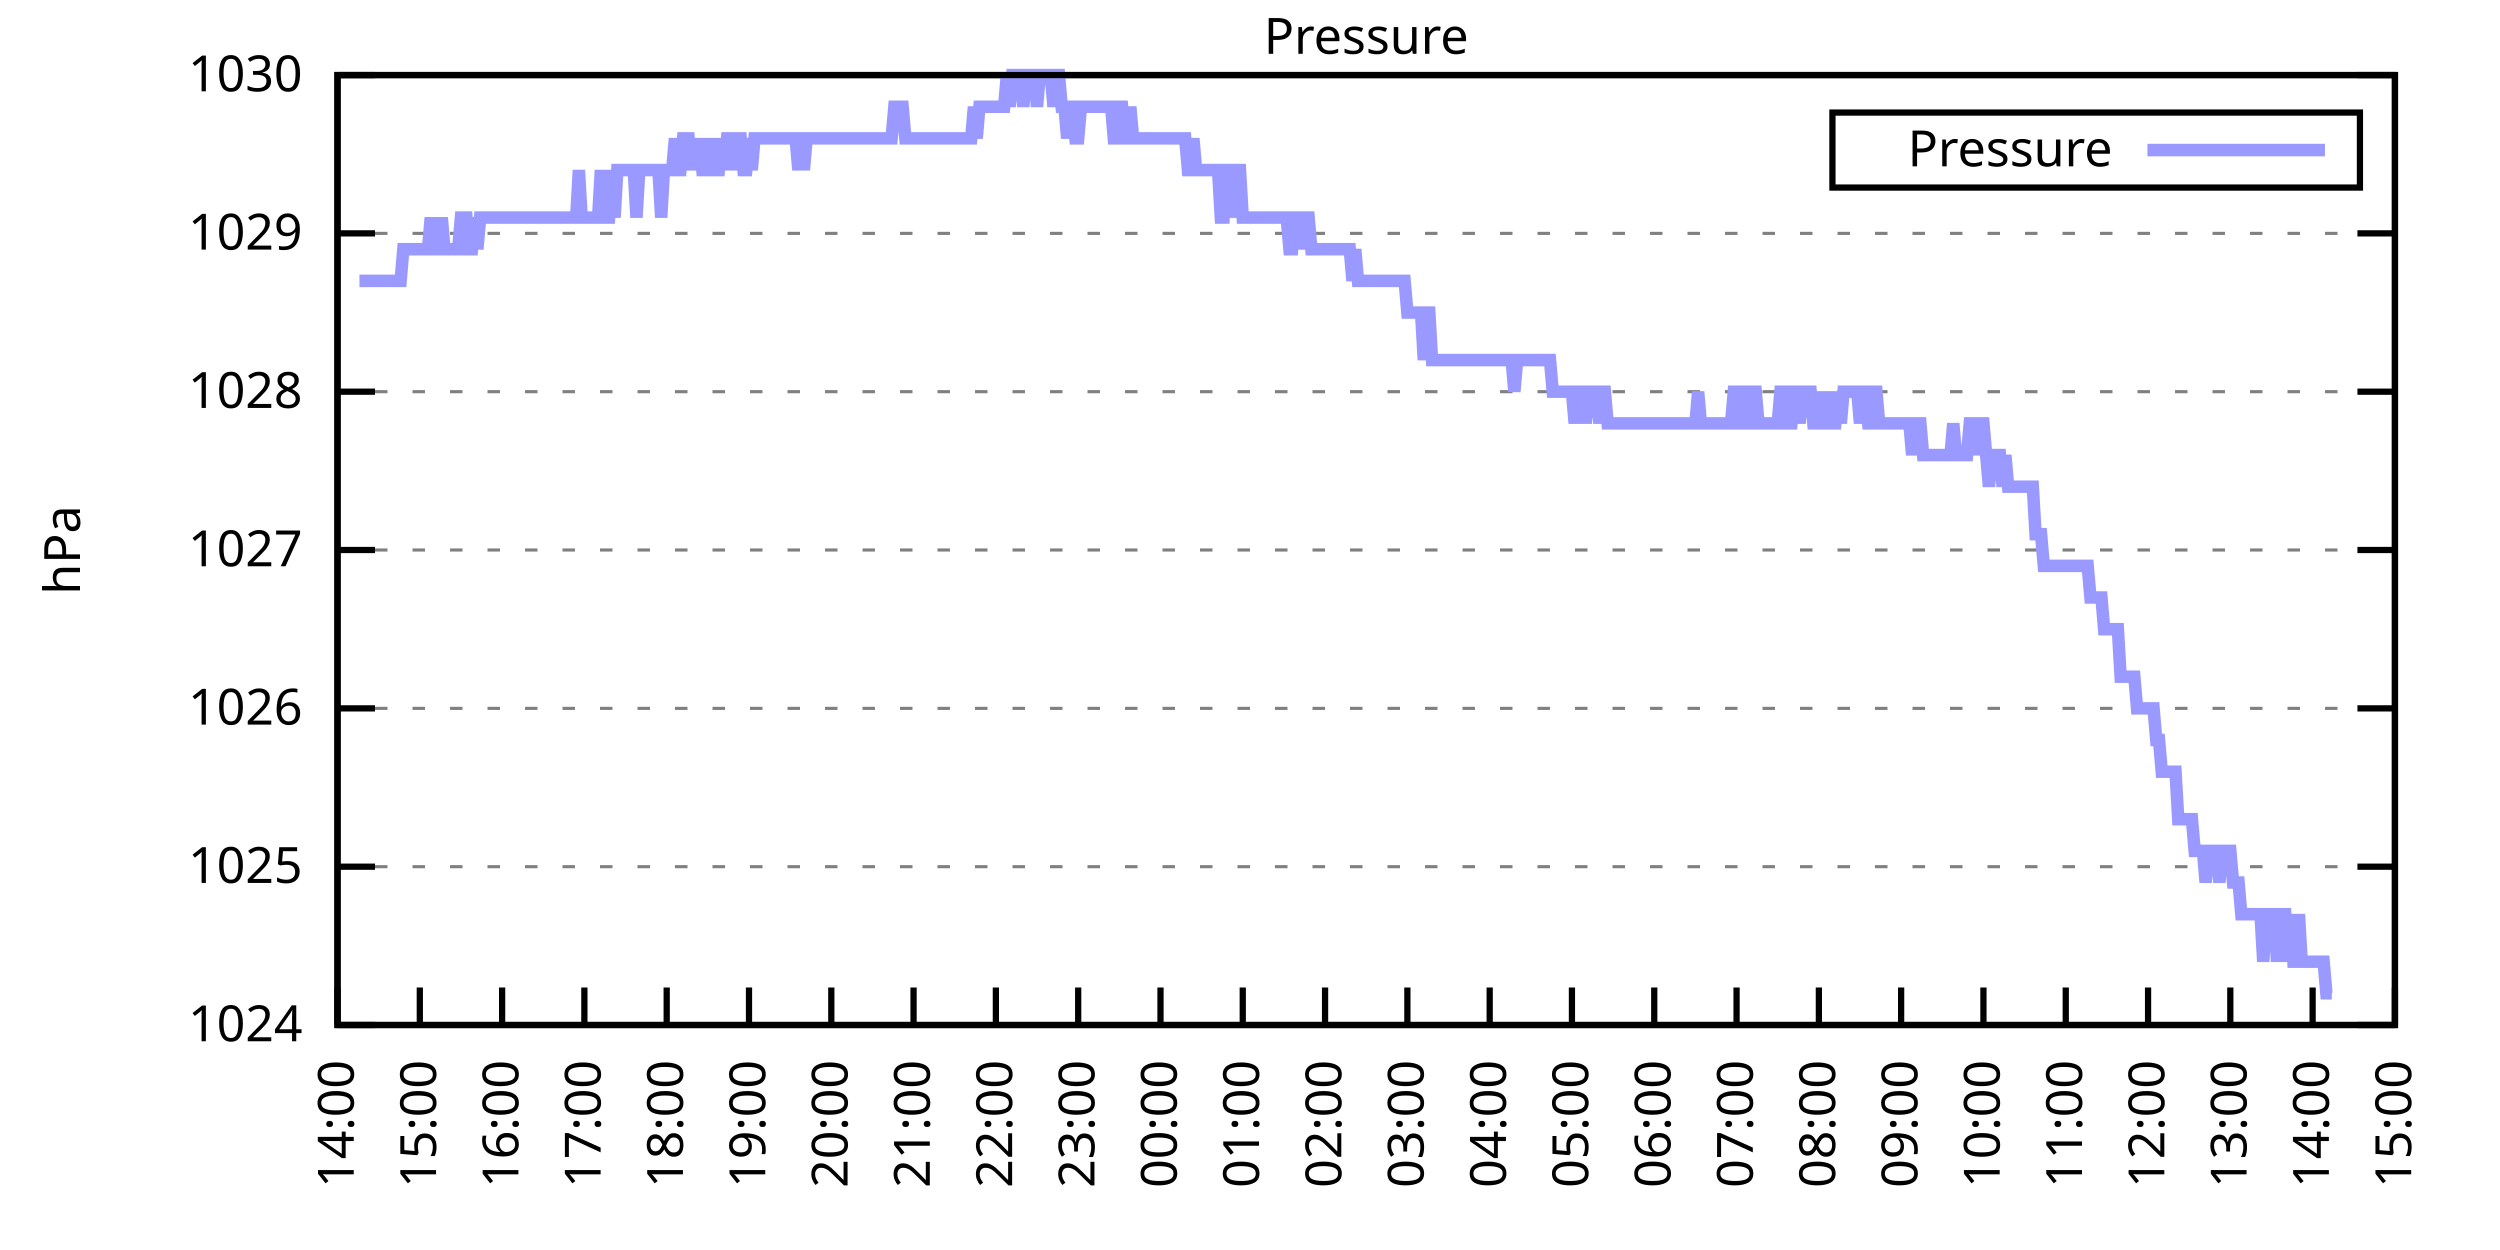
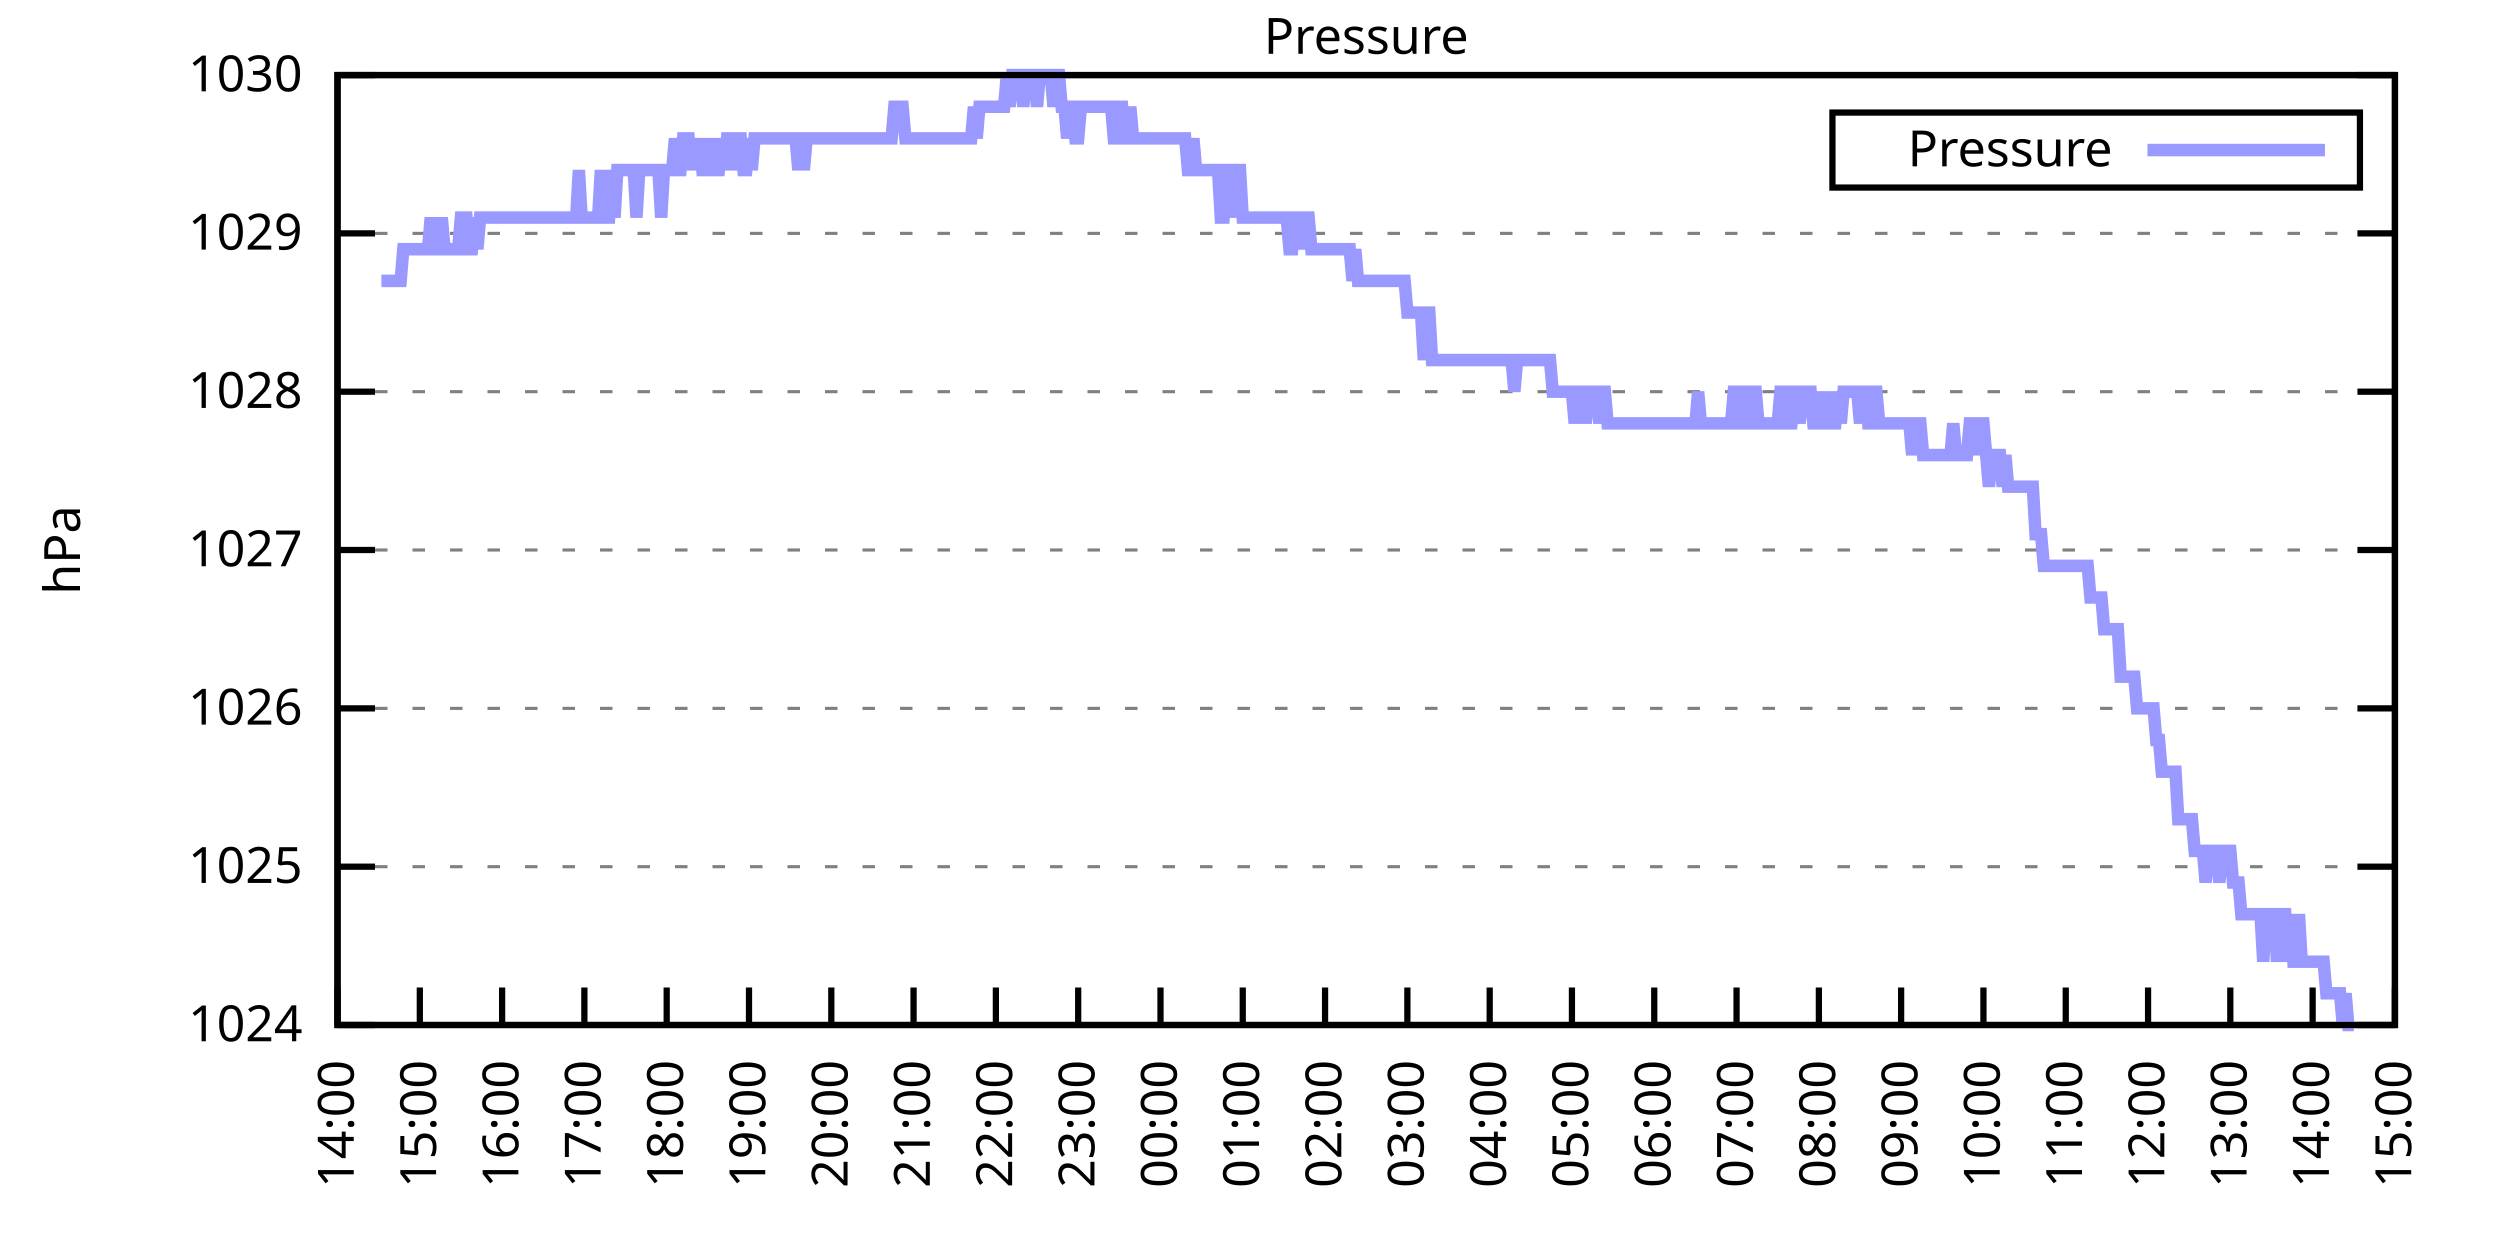
<svg xmlns="http://www.w3.org/2000/svg" xmlns:xlink="http://www.w3.org/1999/xlink" width="400" height="200" viewBox="0 0 400 200">
  <g id="gnuplot_canvas">
    <rect x="0" y="0" width="400" height="200" fill="none" />
    <defs>
      <circle id="gpDot" r="0.5" stroke-width="0.5" stroke="currentColor" />
      <path id="gpPt0" stroke-width="0.333" stroke="currentColor" d="M-1,0 h2 M0,-1 v2" />
      <path id="gpPt1" stroke-width="0.333" stroke="currentColor" d="M-1,-1 L1,1 M1,-1 L-1,1" />
      <path id="gpPt2" stroke-width="0.333" stroke="currentColor" d="M-1,0 L1,0 M0,-1 L0,1 M-1,-1 L1,1 M-1,1 L1,-1" />
      <rect id="gpPt3" stroke-width="0.333" stroke="currentColor" x="-1" y="-1" width="2" height="2" />
      <rect id="gpPt4" stroke-width="0.333" stroke="currentColor" fill="currentColor" x="-1" y="-1" width="2" height="2" />
      <circle id="gpPt5" stroke-width="0.333" stroke="currentColor" cx="0" cy="0" r="1" />
      <use xlink:href="#gpPt5" id="gpPt6" fill="currentColor" stroke="none" />
      <path id="gpPt7" stroke-width="0.333" stroke="currentColor" d="M0,-1.33 L-1.33,0.67 L1.33,0.67 z" />
      <use xlink:href="#gpPt7" id="gpPt8" fill="currentColor" stroke="none" />
      <use xlink:href="#gpPt7" id="gpPt9" stroke="currentColor" transform="rotate(180)" />
      <use xlink:href="#gpPt9" id="gpPt10" fill="currentColor" stroke="none" />
      <use xlink:href="#gpPt3" id="gpPt11" stroke="currentColor" transform="rotate(45)" />
      <use xlink:href="#gpPt11" id="gpPt12" fill="currentColor" stroke="none" />
      <path id="gpPt13" stroke-width="0.333" stroke="currentColor" d="M0,1.330 L1.265,0.411 L0.782,-1.067 L-0.782,-1.076 L-1.265,0.411 z" />
      <use xlink:href="#gpPt13" id="gpPt14" fill="currentColor" stroke="none" />
      <filter id="textbox" filterUnits="objectBoundingBox" x="0" y="0" height="1" width="1">
        <feFlood flood-color="white" flood-opacity="1" result="bgnd" />
        <feComposite in="SourceGraphic" in2="bgnd" operator="atop" />
      </filter>
      <filter id="greybox" filterUnits="objectBoundingBox" x="0" y="0" height="1" width="1">
        <feFlood flood-color="lightgrey" flood-opacity="1" result="grey" />
        <feComposite in="SourceGraphic" in2="grey" operator="atop" />
      </filter>
    </defs>
    <g fill="none" color="white" stroke="currentColor" stroke-width="1.00" stroke-linecap="butt" stroke-linejoin="miter">
</g>
    <g fill="none" color="black" stroke="currentColor" stroke-width="1.00" stroke-linecap="butt" stroke-linejoin="miter">
      <g stroke="none" shape-rendering="crispEdges">
        <polygon fill="rgb(255, 255, 255)" points="54.00,164.00 383.18,164.00 383.18,12.02 54.00,12.02 " />
      </g>
    </g>
    <g fill="none" color="black" stroke="currentColor" stroke-width="1.00" stroke-linecap="butt" stroke-linejoin="miter">
</g>
    <g fill="none" color="black" stroke="black" stroke-width="0.50" stroke-linecap="butt" stroke-linejoin="miter">
</g>
    <g fill="none" color="gray" stroke="currentColor" stroke-width="0.50" stroke-linecap="butt" stroke-linejoin="miter">
      <path stroke="gray" stroke-dasharray="2,4" class="gridline" d="M54.00,164.00 L383.19,164.00  " />
    </g>
    <g fill="none" color="gray" stroke="gray" stroke-width="1.00" stroke-linecap="butt" stroke-linejoin="miter">
</g>
    <g fill="none" color="black" stroke="currentColor" stroke-width="1.00" stroke-linecap="butt" stroke-linejoin="miter">
      <path stroke="black" d="M54.00,164.00 L60.00,164.00 M383.19,164.00 L377.19,164.00  " />
      <g transform="translate(48.40,166.60)" stroke="none" fill="black" font-family="Sans" font-size="8.00" text-anchor="end">
        <text>
          <tspan font-family="Sans"> 1024</tspan>
        </text>
      </g>
    </g>
    <g fill="none" color="black" stroke="currentColor" stroke-width="1.00" stroke-linecap="butt" stroke-linejoin="miter">
</g>
    <g fill="none" color="black" stroke="black" stroke-width="0.50" stroke-linecap="butt" stroke-linejoin="miter">
</g>
    <g fill="none" color="gray" stroke="currentColor" stroke-width="0.50" stroke-linecap="butt" stroke-linejoin="miter">
      <path stroke="gray" stroke-dasharray="2,4" class="gridline" d="M54.00,138.67 L383.19,138.67  " />
    </g>
    <g fill="none" color="gray" stroke="gray" stroke-width="1.00" stroke-linecap="butt" stroke-linejoin="miter">
</g>
    <g fill="none" color="black" stroke="currentColor" stroke-width="1.00" stroke-linecap="butt" stroke-linejoin="miter">
      <path stroke="black" d="M54.00,138.67 L60.00,138.67 M383.19,138.67 L377.19,138.67  " />
      <g transform="translate(48.40,141.27)" stroke="none" fill="black" font-family="Sans" font-size="8.00" text-anchor="end">
        <text>
          <tspan font-family="Sans"> 1025</tspan>
        </text>
      </g>
    </g>
    <g fill="none" color="black" stroke="currentColor" stroke-width="1.00" stroke-linecap="butt" stroke-linejoin="miter">
</g>
    <g fill="none" color="black" stroke="black" stroke-width="0.50" stroke-linecap="butt" stroke-linejoin="miter">
</g>
    <g fill="none" color="gray" stroke="currentColor" stroke-width="0.50" stroke-linecap="butt" stroke-linejoin="miter">
      <path stroke="gray" stroke-dasharray="2,4" class="gridline" d="M54.00,113.34 L383.19,113.34  " />
    </g>
    <g fill="none" color="gray" stroke="gray" stroke-width="1.00" stroke-linecap="butt" stroke-linejoin="miter">
</g>
    <g fill="none" color="black" stroke="currentColor" stroke-width="1.00" stroke-linecap="butt" stroke-linejoin="miter">
      <path stroke="black" d="M54.00,113.34 L60.00,113.34 M383.19,113.34 L377.19,113.34  " />
      <g transform="translate(48.40,115.94)" stroke="none" fill="black" font-family="Sans" font-size="8.00" text-anchor="end">
        <text>
          <tspan font-family="Sans"> 1026</tspan>
        </text>
      </g>
    </g>
    <g fill="none" color="black" stroke="currentColor" stroke-width="1.00" stroke-linecap="butt" stroke-linejoin="miter">
</g>
    <g fill="none" color="black" stroke="black" stroke-width="0.50" stroke-linecap="butt" stroke-linejoin="miter">
</g>
    <g fill="none" color="gray" stroke="currentColor" stroke-width="0.50" stroke-linecap="butt" stroke-linejoin="miter">
      <path stroke="gray" stroke-dasharray="2,4" class="gridline" d="M54.00,88.00 L383.19,88.00  " />
    </g>
    <g fill="none" color="gray" stroke="gray" stroke-width="1.00" stroke-linecap="butt" stroke-linejoin="miter">
</g>
    <g fill="none" color="black" stroke="currentColor" stroke-width="1.00" stroke-linecap="butt" stroke-linejoin="miter">
      <path stroke="black" d="M54.00,88.00 L60.00,88.00 M383.19,88.00 L377.19,88.00  " />
      <g transform="translate(48.40,90.60)" stroke="none" fill="black" font-family="Sans" font-size="8.00" text-anchor="end">
        <text>
          <tspan font-family="Sans"> 1027</tspan>
        </text>
      </g>
    </g>
    <g fill="none" color="black" stroke="currentColor" stroke-width="1.00" stroke-linecap="butt" stroke-linejoin="miter">
</g>
    <g fill="none" color="black" stroke="black" stroke-width="0.50" stroke-linecap="butt" stroke-linejoin="miter">
</g>
    <g fill="none" color="gray" stroke="currentColor" stroke-width="0.50" stroke-linecap="butt" stroke-linejoin="miter">
      <path stroke="gray" stroke-dasharray="2,4" class="gridline" d="M54.00,62.67 L383.19,62.67  " />
    </g>
    <g fill="none" color="gray" stroke="gray" stroke-width="1.00" stroke-linecap="butt" stroke-linejoin="miter">
</g>
    <g fill="none" color="black" stroke="currentColor" stroke-width="1.00" stroke-linecap="butt" stroke-linejoin="miter">
      <path stroke="black" d="M54.00,62.67 L60.00,62.67 M383.19,62.67 L377.19,62.67  " />
      <g transform="translate(48.40,65.27)" stroke="none" fill="black" font-family="Sans" font-size="8.00" text-anchor="end">
        <text>
          <tspan font-family="Sans"> 1028</tspan>
        </text>
      </g>
    </g>
    <g fill="none" color="black" stroke="currentColor" stroke-width="1.00" stroke-linecap="butt" stroke-linejoin="miter">
</g>
    <g fill="none" color="black" stroke="black" stroke-width="0.50" stroke-linecap="butt" stroke-linejoin="miter">
</g>
    <g fill="none" color="gray" stroke="currentColor" stroke-width="0.50" stroke-linecap="butt" stroke-linejoin="miter">
      <path stroke="gray" stroke-dasharray="2,4" class="gridline" d="M54.00,37.34 L383.19,37.34  " />
    </g>
    <g fill="none" color="gray" stroke="gray" stroke-width="1.00" stroke-linecap="butt" stroke-linejoin="miter">
</g>
    <g fill="none" color="black" stroke="currentColor" stroke-width="1.00" stroke-linecap="butt" stroke-linejoin="miter">
      <path stroke="black" d="M54.00,37.34 L60.00,37.34 M383.19,37.34 L377.19,37.34  " />
      <g transform="translate(48.40,39.94)" stroke="none" fill="black" font-family="Sans" font-size="8.00" text-anchor="end">
        <text>
          <tspan font-family="Sans"> 1029</tspan>
        </text>
      </g>
    </g>
    <g fill="none" color="black" stroke="currentColor" stroke-width="1.00" stroke-linecap="butt" stroke-linejoin="miter">
</g>
    <g fill="none" color="black" stroke="black" stroke-width="0.50" stroke-linecap="butt" stroke-linejoin="miter">
</g>
    <g fill="none" color="gray" stroke="currentColor" stroke-width="0.50" stroke-linecap="butt" stroke-linejoin="miter">
      <path stroke="gray" stroke-dasharray="2,4" class="gridline" d="M54.00,12.01 L383.19,12.01  " />
    </g>
    <g fill="none" color="gray" stroke="gray" stroke-width="1.00" stroke-linecap="butt" stroke-linejoin="miter">
</g>
    <g fill="none" color="black" stroke="currentColor" stroke-width="1.00" stroke-linecap="butt" stroke-linejoin="miter">
      <path stroke="black" d="M54.00,12.01 L60.00,12.01 M383.19,12.01 L377.19,12.01  " />
      <g transform="translate(48.40,14.61)" stroke="none" fill="black" font-family="Sans" font-size="8.00" text-anchor="end">
        <text>
          <tspan font-family="Sans"> 1030</tspan>
        </text>
      </g>
    </g>
    <g fill="none" color="black" stroke="currentColor" stroke-width="1.00" stroke-linecap="butt" stroke-linejoin="miter">
      <path stroke="black" d="M54.00,164.00 L54.00,158.00  " />
      <g transform="translate(56.60,169.60) rotate(270.00)" stroke="none" fill="black" font-family="Sans" font-size="8.00" text-anchor="end">
        <text>
          <tspan font-family="Sans">14:00</tspan>
        </text>
      </g>
    </g>
    <g fill="none" color="black" stroke="currentColor" stroke-width="1.00" stroke-linecap="butt" stroke-linejoin="miter">
      <path stroke="black" d="M67.17,164.00 L67.17,158.00  " />
      <g transform="translate(69.77,169.60) rotate(270.00)" stroke="none" fill="black" font-family="Sans" font-size="8.00" text-anchor="end">
        <text>
          <tspan font-family="Sans">15:00</tspan>
        </text>
      </g>
    </g>
    <g fill="none" color="black" stroke="currentColor" stroke-width="1.00" stroke-linecap="butt" stroke-linejoin="miter">
      <path stroke="black" d="M80.34,164.00 L80.34,158.00  " />
      <g transform="translate(82.94,169.60) rotate(270.00)" stroke="none" fill="black" font-family="Sans" font-size="8.00" text-anchor="end">
        <text>
          <tspan font-family="Sans">16:00</tspan>
        </text>
      </g>
    </g>
    <g fill="none" color="black" stroke="currentColor" stroke-width="1.00" stroke-linecap="butt" stroke-linejoin="miter">
      <path stroke="black" d="M93.50,164.00 L93.50,158.00  " />
      <g transform="translate(96.10,169.60) rotate(270.00)" stroke="none" fill="black" font-family="Sans" font-size="8.00" text-anchor="end">
        <text>
          <tspan font-family="Sans">17:00</tspan>
        </text>
      </g>
    </g>
    <g fill="none" color="black" stroke="currentColor" stroke-width="1.00" stroke-linecap="butt" stroke-linejoin="miter">
      <path stroke="black" d="M106.67,164.00 L106.67,158.00  " />
      <g transform="translate(109.27,169.60) rotate(270.00)" stroke="none" fill="black" font-family="Sans" font-size="8.00" text-anchor="end">
        <text>
          <tspan font-family="Sans">18:00</tspan>
        </text>
      </g>
    </g>
    <g fill="none" color="black" stroke="currentColor" stroke-width="1.00" stroke-linecap="butt" stroke-linejoin="miter">
      <path stroke="black" d="M119.84,164.00 L119.84,158.00  " />
      <g transform="translate(122.44,169.60) rotate(270.00)" stroke="none" fill="black" font-family="Sans" font-size="8.00" text-anchor="end">
        <text>
          <tspan font-family="Sans">19:00</tspan>
        </text>
      </g>
    </g>
    <g fill="none" color="black" stroke="currentColor" stroke-width="1.00" stroke-linecap="butt" stroke-linejoin="miter">
      <path stroke="black" d="M133.01,164.00 L133.01,158.00  " />
      <g transform="translate(135.61,169.60) rotate(270.00)" stroke="none" fill="black" font-family="Sans" font-size="8.00" text-anchor="end">
        <text>
          <tspan font-family="Sans">20:00</tspan>
        </text>
      </g>
    </g>
    <g fill="none" color="black" stroke="currentColor" stroke-width="1.00" stroke-linecap="butt" stroke-linejoin="miter">
      <path stroke="black" d="M146.17,164.00 L146.17,158.00  " />
      <g transform="translate(148.77,169.60) rotate(270.00)" stroke="none" fill="black" font-family="Sans" font-size="8.00" text-anchor="end">
        <text>
          <tspan font-family="Sans">21:00</tspan>
        </text>
      </g>
    </g>
    <g fill="none" color="black" stroke="currentColor" stroke-width="1.00" stroke-linecap="butt" stroke-linejoin="miter">
      <path stroke="black" d="M159.34,164.00 L159.34,158.00  " />
      <g transform="translate(161.94,169.60) rotate(270.00)" stroke="none" fill="black" font-family="Sans" font-size="8.00" text-anchor="end">
        <text>
          <tspan font-family="Sans">22:00</tspan>
        </text>
      </g>
    </g>
    <g fill="none" color="black" stroke="currentColor" stroke-width="1.00" stroke-linecap="butt" stroke-linejoin="miter">
      <path stroke="black" d="M172.51,164.00 L172.51,158.00  " />
      <g transform="translate(175.11,169.60) rotate(270.00)" stroke="none" fill="black" font-family="Sans" font-size="8.00" text-anchor="end">
        <text>
          <tspan font-family="Sans">23:00</tspan>
        </text>
      </g>
    </g>
    <g fill="none" color="black" stroke="currentColor" stroke-width="1.00" stroke-linecap="butt" stroke-linejoin="miter">
      <path stroke="black" d="M185.68,164.00 L185.68,158.00  " />
      <g transform="translate(188.28,169.60) rotate(270.00)" stroke="none" fill="black" font-family="Sans" font-size="8.00" text-anchor="end">
        <text>
          <tspan font-family="Sans">00:00</tspan>
        </text>
      </g>
    </g>
    <g fill="none" color="black" stroke="currentColor" stroke-width="1.00" stroke-linecap="butt" stroke-linejoin="miter">
      <path stroke="black" d="M198.84,164.00 L198.84,158.00  " />
      <g transform="translate(201.44,169.60) rotate(270.00)" stroke="none" fill="black" font-family="Sans" font-size="8.00" text-anchor="end">
        <text>
          <tspan font-family="Sans">01:00</tspan>
        </text>
      </g>
    </g>
    <g fill="none" color="black" stroke="currentColor" stroke-width="1.00" stroke-linecap="butt" stroke-linejoin="miter">
      <path stroke="black" d="M212.01,164.00 L212.01,158.00  " />
      <g transform="translate(214.61,169.60) rotate(270.00)" stroke="none" fill="black" font-family="Sans" font-size="8.00" text-anchor="end">
        <text>
          <tspan font-family="Sans">02:00</tspan>
        </text>
      </g>
    </g>
    <g fill="none" color="black" stroke="currentColor" stroke-width="1.00" stroke-linecap="butt" stroke-linejoin="miter">
      <path stroke="black" d="M225.18,164.00 L225.18,158.00  " />
      <g transform="translate(227.78,169.60) rotate(270.00)" stroke="none" fill="black" font-family="Sans" font-size="8.00" text-anchor="end">
        <text>
          <tspan font-family="Sans">03:00</tspan>
        </text>
      </g>
    </g>
    <g fill="none" color="black" stroke="currentColor" stroke-width="1.00" stroke-linecap="butt" stroke-linejoin="miter">
      <path stroke="black" d="M238.35,164.00 L238.35,158.00  " />
      <g transform="translate(240.95,169.60) rotate(270.00)" stroke="none" fill="black" font-family="Sans" font-size="8.00" text-anchor="end">
        <text>
          <tspan font-family="Sans">04:00</tspan>
        </text>
      </g>
    </g>
    <g fill="none" color="black" stroke="currentColor" stroke-width="1.00" stroke-linecap="butt" stroke-linejoin="miter">
      <path stroke="black" d="M251.51,164.00 L251.51,158.00  " />
      <g transform="translate(254.11,169.60) rotate(270.00)" stroke="none" fill="black" font-family="Sans" font-size="8.00" text-anchor="end">
        <text>
          <tspan font-family="Sans">05:00</tspan>
        </text>
      </g>
    </g>
    <g fill="none" color="black" stroke="currentColor" stroke-width="1.00" stroke-linecap="butt" stroke-linejoin="miter">
      <path stroke="black" d="M264.68,164.00 L264.68,158.00  " />
      <g transform="translate(267.28,169.60) rotate(270.00)" stroke="none" fill="black" font-family="Sans" font-size="8.00" text-anchor="end">
        <text>
          <tspan font-family="Sans">06:00</tspan>
        </text>
      </g>
    </g>
    <g fill="none" color="black" stroke="currentColor" stroke-width="1.00" stroke-linecap="butt" stroke-linejoin="miter">
      <path stroke="black" d="M277.85,164.00 L277.85,158.00  " />
      <g transform="translate(280.45,169.60) rotate(270.00)" stroke="none" fill="black" font-family="Sans" font-size="8.00" text-anchor="end">
        <text>
          <tspan font-family="Sans">07:00</tspan>
        </text>
      </g>
    </g>
    <g fill="none" color="black" stroke="currentColor" stroke-width="1.00" stroke-linecap="butt" stroke-linejoin="miter">
      <path stroke="black" d="M291.02,164.00 L291.02,158.00  " />
      <g transform="translate(293.62,169.60) rotate(270.00)" stroke="none" fill="black" font-family="Sans" font-size="8.00" text-anchor="end">
        <text>
          <tspan font-family="Sans">08:00</tspan>
        </text>
      </g>
    </g>
    <g fill="none" color="black" stroke="currentColor" stroke-width="1.00" stroke-linecap="butt" stroke-linejoin="miter">
      <path stroke="black" d="M304.18,164.00 L304.18,158.00  " />
      <g transform="translate(306.78,169.60) rotate(270.00)" stroke="none" fill="black" font-family="Sans" font-size="8.00" text-anchor="end">
        <text>
          <tspan font-family="Sans">09:00</tspan>
        </text>
      </g>
    </g>
    <g fill="none" color="black" stroke="currentColor" stroke-width="1.00" stroke-linecap="butt" stroke-linejoin="miter">
      <path stroke="black" d="M317.35,164.00 L317.35,158.00  " />
      <g transform="translate(319.95,169.60) rotate(270.00)" stroke="none" fill="black" font-family="Sans" font-size="8.00" text-anchor="end">
        <text>
          <tspan font-family="Sans">10:00</tspan>
        </text>
      </g>
    </g>
    <g fill="none" color="black" stroke="currentColor" stroke-width="1.00" stroke-linecap="butt" stroke-linejoin="miter">
      <path stroke="black" d="M330.52,164.00 L330.52,158.00  " />
      <g transform="translate(333.12,169.60) rotate(270.00)" stroke="none" fill="black" font-family="Sans" font-size="8.00" text-anchor="end">
        <text>
          <tspan font-family="Sans">11:00</tspan>
        </text>
      </g>
    </g>
    <g fill="none" color="black" stroke="currentColor" stroke-width="1.00" stroke-linecap="butt" stroke-linejoin="miter">
      <path stroke="black" d="M343.69,164.00 L343.69,158.00  " />
      <g transform="translate(346.29,169.60) rotate(270.00)" stroke="none" fill="black" font-family="Sans" font-size="8.00" text-anchor="end">
        <text>
          <tspan font-family="Sans">12:00</tspan>
        </text>
      </g>
    </g>
    <g fill="none" color="black" stroke="currentColor" stroke-width="1.00" stroke-linecap="butt" stroke-linejoin="miter">
      <path stroke="black" d="M356.85,164.00 L356.85,158.00  " />
      <g transform="translate(359.45,169.60) rotate(270.00)" stroke="none" fill="black" font-family="Sans" font-size="8.00" text-anchor="end">
        <text>
          <tspan font-family="Sans">13:00</tspan>
        </text>
      </g>
    </g>
    <g fill="none" color="black" stroke="currentColor" stroke-width="1.00" stroke-linecap="butt" stroke-linejoin="miter">
      <path stroke="black" d="M370.02,164.00 L370.02,158.00  " />
      <g transform="translate(372.62,169.60) rotate(270.00)" stroke="none" fill="black" font-family="Sans" font-size="8.00" text-anchor="end">
        <text>
          <tspan font-family="Sans">14:00</tspan>
        </text>
      </g>
    </g>
    <g fill="none" color="black" stroke="currentColor" stroke-width="1.00" stroke-linecap="butt" stroke-linejoin="miter">
      <path stroke="black" d="M383.19,164.00 L383.19,158.00  " />
      <g transform="translate(385.79,169.60) rotate(270.00)" stroke="none" fill="black" font-family="Sans" font-size="8.00" text-anchor="end">
        <text>
          <tspan font-family="Sans">15:00</tspan>
        </text>
      </g>
    </g>
    <g fill="none" color="black" stroke="currentColor" stroke-width="1.00" stroke-linecap="butt" stroke-linejoin="miter">
</g>
    <g fill="none" color="black" stroke="currentColor" stroke-width="1.00" stroke-linecap="butt" stroke-linejoin="miter">
      <path stroke="black" d="M54.00,12.01 L54.00,164.00 L383.19,164.00 L383.19,12.01 L54.00,12.01 Z  " />
    </g>
    <g fill="none" color="black" stroke="currentColor" stroke-width="1.00" stroke-linecap="butt" stroke-linejoin="miter">
</g>
    <g fill="none" color="black" stroke="currentColor" stroke-width="1.00" stroke-linecap="butt" stroke-linejoin="miter">
      <path stroke="black" d="M293.19,30.01 L293.19,18.01 L377.59,18.01 L377.59,30.01 L293.19,30.01 Z  " />
    </g>
    <g id="Pressure_plot_1">
      <g fill="none" color="white" stroke="black" stroke-width="2.00" stroke-linecap="butt" stroke-linejoin="miter">
</g>
      <g fill="none" color="black" stroke="currentColor" stroke-width="2.00" stroke-linecap="butt" stroke-linejoin="miter">
        <g transform="translate(337.99,26.61)" stroke="none" fill="black" font-family="Sans" font-size="8.00" text-anchor="end">
          <text>
            <tspan font-family="Sans">Pressure</tspan>
          </text>
        </g>
      </g>
      <g fill="none" color="black" stroke="currentColor" stroke-width="2.00" stroke-linecap="butt" stroke-linejoin="miter">
-         <path stroke="rgb(153, 153, 255)" d="M343.59,24.01 L371.99,24.01 M57.51,44.94 L57.95,44.94 L58.39,44.94 L58.83,44.94 L59.27,44.94 L59.71,44.94   L60.14,44.94 L60.58,44.94 L61.02,44.94 L61.46,44.94 L61.90,44.94 L62.34,44.94 L62.78,44.94 L63.22,44.94   L63.66,44.94 L64.10,44.94 L64.53,39.87 L64.97,39.87 L65.41,39.87 L65.85,39.87 L66.29,39.87 L66.73,39.87   L67.17,39.87 L67.61,39.87 L68.05,39.87 L68.48,39.87 L68.92,34.81 L69.36,39.87 L69.80,39.87 L70.24,39.87   L70.68,34.81 L71.12,39.87 L71.56,39.87 L72.00,39.87 L72.43,39.87 L72.87,39.87 L73.31,39.87 L73.75,34.81   L74.19,34.81 L74.63,34.81 L75.07,39.87 L75.51,39.87 L75.95,34.81 L76.38,39.87 L76.82,34.81 L77.26,34.81   L77.70,34.81 L78.14,34.81 L78.58,34.81 L79.02,34.81 L79.46,34.81 L79.90,34.81 L80.34,34.81 L80.77,34.81   L81.21,34.81 L81.65,34.81 L82.09,34.81 L82.53,34.81 L82.97,34.81 L83.41,34.81 L83.85,34.81 L84.29,34.81   L84.72,34.81 L85.16,34.81 L85.60,34.81 L86.04,34.81 L86.48,34.81 L86.92,34.81 L87.36,34.81 L87.80,34.81   L88.24,34.81 L88.67,34.81 L89.11,34.81 L89.55,34.81 L89.99,34.81 L90.43,34.81 L90.87,34.81 L91.31,34.81   L91.75,34.81 L92.19,34.81 L92.62,27.21 L93.06,34.81 L93.50,34.81 L93.94,34.81 L94.38,34.81 L94.82,34.81   L95.26,34.81 L95.70,34.81 L96.14,27.21 L96.58,34.81 L97.01,34.81 L97.45,34.81 L97.89,27.21 L98.33,34.81   L98.77,27.21 L99.21,27.21 L99.65,27.21 L100.09,27.21 L100.53,27.21 L100.96,27.21 L101.40,27.21 L101.84,34.81   L102.28,27.21 L102.72,27.21 L103.16,27.21 L103.60,27.21 L104.04,27.21 L104.48,27.21 L104.91,27.21 L105.35,27.21   L105.79,34.81 L106.23,27.21 L106.67,27.21 L107.11,27.21 L107.55,27.21 L107.99,22.14 L108.43,27.21 L108.87,27.21   L109.30,22.14 L109.74,22.14 L110.18,22.14 L110.62,27.21 L111.06,22.14 L111.50,27.21 L111.94,22.14 L112.38,27.21   L112.82,27.21 L113.25,22.14 L113.69,27.21 L114.13,22.14 L114.57,27.21 L115.01,27.21 L115.45,22.14 L115.89,27.21   L116.33,22.14 L116.77,22.14 L117.20,27.21 L117.64,22.14 L118.08,22.14 L118.52,22.14 L118.96,27.21 L119.40,27.21   L119.84,22.14 L120.28,27.21 L120.72,22.14 L121.15,22.14 L121.59,22.14 L122.03,22.14 L122.47,22.14 L122.91,22.14   L123.35,22.14 L123.79,22.14 L124.23,22.14 L124.67,22.14 L125.11,22.14 L125.54,22.14 L125.98,22.14 L126.42,22.14   L126.86,22.14 L127.30,22.14 L127.74,27.21 L128.18,22.14 L128.62,27.21 L129.06,22.14 L129.49,22.14 L129.93,22.14   L130.37,22.14 L130.81,22.14 L131.25,22.14 L131.69,22.14 L132.13,22.14 L132.57,22.14 L133.01,22.14 L133.44,22.14   L133.88,22.14 L134.32,22.14 L134.76,22.14 L135.20,22.14 L135.64,22.14 L136.08,22.14 L136.52,22.14 L136.96,22.14   L137.39,22.14 L137.83,22.14 L138.27,22.14 L138.71,22.14 L139.15,22.14 L139.59,22.14 L140.03,22.14 L140.47,22.14   L140.91,22.14 L141.35,22.14 L141.78,22.14 L142.22,22.14 L142.66,22.14 L143.10,17.08 L143.54,17.08 L143.98,17.08   L144.42,17.08 L144.86,22.14 L145.30,22.14 L145.73,22.14 L146.17,22.14 L146.61,22.14 L147.05,22.14 L147.49,22.14   L147.93,22.14 L148.37,22.14 L148.81,22.14 L149.25,22.14 L149.68,22.14 L150.12,22.14 L150.56,22.14 L151.00,22.14   L151.44,22.14 L151.88,22.14 L152.32,22.14 L152.76,22.14 L153.20,22.14 L153.63,22.14 L154.07,22.14 L154.51,22.14   L154.95,22.14 L155.39,22.14 L155.83,17.08 L156.27,22.14 L156.71,17.08 L157.15,17.08 L157.59,17.08 L158.02,17.08   L158.46,17.08 L158.90,17.08 L159.34,17.08 L159.78,17.08 L160.22,17.08 L160.66,17.08 L161.10,12.01 L161.54,17.08   L161.97,12.01 L162.41,12.01 L162.85,12.01 L163.29,12.01 L163.73,17.08 L164.17,12.01 L164.61,12.01 L165.05,12.01   L165.49,12.01 L165.92,17.08 L166.36,12.01 L166.80,12.01 L167.24,12.01 L167.68,12.01 L168.12,12.01 L168.56,17.08   L169.00,12.01 L169.44,12.01 L169.87,17.08 L170.31,17.08 L170.75,22.14 L171.19,17.08 L171.63,17.08 L172.07,22.14   L172.51,22.14 L172.95,17.08 L173.39,17.08 L173.83,17.08 L174.26,17.08 L174.70,17.08 L175.14,17.08 L175.58,17.08   L176.02,17.08 L176.46,17.08 L176.90,17.08 L177.34,17.08 L177.78,17.08 L178.21,22.14 L178.65,22.14 L179.09,17.08   L179.53,17.08 L179.97,22.14 L180.41,22.14 L180.85,17.08 L181.29,22.14 L181.73,22.14 L182.16,22.14 L182.60,22.14   L183.04,22.14 L183.48,22.14 L183.92,22.14 L184.36,22.14 L184.80,22.14 L185.24,22.14 L185.68,22.14 L186.11,22.14   L186.55,22.14 L186.99,22.14 L187.43,22.14 L187.87,22.14 L188.31,22.14 L188.75,22.14 L189.19,22.14 L189.63,22.14   L190.07,27.21 L190.50,27.21 L190.94,22.14 L191.38,27.21 L191.82,27.21 L192.26,27.21 L192.70,27.21 L193.14,27.21   L193.58,27.21 L194.02,27.21 L194.45,27.21 L194.89,27.21 L195.33,34.81 L195.77,34.81 L196.21,27.21 L196.65,27.21   L197.09,27.21 L197.53,34.81 L197.97,27.21 L198.40,27.21 L198.84,34.81 L199.28,34.81 L199.72,34.81 L200.16,34.81   L200.60,34.81 L201.04,34.81 L201.48,34.81 L201.92,34.81 L202.35,34.81 L202.79,34.81 L203.23,34.81 L203.67,34.81   L204.11,34.81 L204.55,34.81 L204.99,34.81 L205.43,34.81 L205.87,34.81 L206.31,39.87 L206.74,39.87 L207.18,34.81   L207.62,34.81 L208.06,34.81 L208.50,39.87 L208.94,34.81 L209.38,34.81 L209.82,39.87 L210.26,39.87 L210.69,39.87   L211.13,39.87 L211.57,39.87 L212.01,39.87 L212.45,39.87 L212.89,39.87 L213.33,39.87 L213.77,39.87 L214.21,39.87   L214.64,39.87 L215.08,39.87 L215.52,39.87 L215.96,39.87 L216.40,44.94 L216.84,39.87 L217.28,44.94 L217.72,44.94   L218.16,44.94 L218.60,44.94 L219.03,44.94 L219.47,44.94 L219.91,44.94 L220.35,44.94 L220.79,44.94 L221.23,44.94   L221.67,44.94 L222.11,44.94 L222.55,44.94 L222.98,44.94 L223.42,44.94 L223.86,44.94 L224.30,44.94 L224.74,44.94   L225.18,50.01 L225.62,50.01 L226.06,50.01 L226.50,50.01 L226.93,50.01 L227.37,50.01 L227.81,57.61 L228.25,50.01   L228.69,50.01 L229.13,57.61 L229.57,57.61 L230.01,57.61 L230.45,57.61 L230.88,57.61 L231.32,57.61 L231.76,57.61   L232.20,57.61 L232.64,57.61 L233.08,57.61 L233.52,57.61 L233.96,57.61 L234.40,57.61 L234.84,57.61 L235.27,57.61   L235.71,57.61 L236.15,57.61 L236.59,57.61 L237.03,57.61 L237.47,57.61 L237.91,57.61 L238.35,57.61 L238.79,57.61   L239.22,57.61 L239.66,57.61 L240.10,57.61 L240.54,57.61 L240.98,57.61 L241.42,57.61 L241.86,57.61 L242.30,62.67   L242.74,57.61 L243.17,57.61 L243.61,57.61 L244.05,57.61 L244.49,57.61 L244.93,57.61 L245.37,57.61 L245.81,57.61   L246.25,57.61 L246.69,57.61 L247.12,57.61 L247.56,57.61 L248.00,57.61 L248.44,62.67 L248.88,62.67 L249.32,62.67   L249.76,62.67 L250.20,62.67 L250.64,62.67 L251.08,62.67 L251.51,62.67 L251.95,67.74 L252.39,62.67 L252.83,62.67   L253.27,62.67 L253.71,67.74 L254.15,62.67 L254.59,62.67 L255.03,62.67 L255.46,62.67 L255.90,67.74 L256.34,62.67   L256.78,62.67 L257.22,67.74 L257.66,67.74 L258.10,67.74 L258.54,67.74 L258.98,67.74 L259.41,67.74 L259.85,67.74   L260.29,67.74 L260.73,67.74 L261.17,67.74 L261.61,67.74 L262.05,67.74 L262.49,67.74 L262.93,67.74 L263.36,67.74   L263.80,67.74 L264.24,67.74 L264.68,67.74 L265.12,67.74 L265.56,67.74 L266.00,67.74 L266.44,67.74 L266.88,67.74   L267.32,67.74 L267.75,67.74 L268.19,67.74 L268.63,67.74 L269.07,67.74 L269.51,67.74 L269.95,67.74 L270.39,67.74   L270.83,67.74 L271.27,67.74 L271.70,62.67 L272.14,67.74 L272.58,67.74 L273.02,67.74 L273.46,67.74 L273.90,67.74   L274.34,67.74 L274.78,67.74 L275.22,67.74 L275.65,67.74 L276.09,67.74 L276.53,67.74 L276.97,67.74 L277.41,62.67   L277.85,62.67 L278.29,62.67 L278.73,67.74 L279.17,67.74 L279.60,67.74 L280.04,62.67 L280.48,62.67 L280.92,62.67   L281.36,67.74 L281.80,67.74 L282.24,67.74 L282.68,67.74 L283.12,67.74 L283.56,67.74 L283.99,67.74 L284.43,67.74   L284.87,62.67 L285.31,62.67 L285.75,62.67 L286.19,67.74 L286.63,67.74 L287.07,62.67 L287.51,62.67 L287.94,67.74   L288.38,62.67 L288.82,62.67 L289.26,62.67 L289.70,62.67 L290.14,67.74 L290.58,67.74 L291.02,67.74 L291.46,62.67   L291.89,67.74 L292.33,67.74 L292.77,62.67 L293.21,67.74 L293.65,67.74 L294.09,62.67 L294.53,67.74 L294.97,62.67   L295.41,62.67 L295.84,62.67 L296.28,62.67 L296.72,62.67 L297.16,62.67 L297.60,67.74 L298.04,62.67 L298.48,62.67   L298.92,67.74 L299.36,67.74 L299.80,62.67 L300.23,62.67 L300.67,67.74 L301.11,67.74 L301.55,67.74 L301.99,67.74   L302.43,67.74 L302.87,67.74 L303.31,67.74 L303.75,67.74 L304.18,67.74 L304.62,67.74 L305.06,67.74 L305.50,67.74   L305.94,72.81 L306.38,67.74 L306.82,67.74 L307.26,67.74 L307.70,72.81 L308.13,72.81 L308.57,72.81 L309.01,72.81   L309.45,72.81 L309.89,72.81 L310.33,72.81 L310.77,72.81 L311.21,72.81 L311.65,72.81 L312.08,72.81 L312.52,67.74   L312.96,72.81 L313.40,72.81 L313.84,72.81 L314.28,72.81 L314.72,72.81 L315.16,67.74 L315.60,67.74 L316.04,67.74   L316.47,72.81 L316.91,67.74 L317.35,67.74 L317.79,72.81 L318.23,77.87 L318.67,72.81 L319.11,72.81 L319.55,72.81   L319.99,72.81 L320.42,77.87 L320.86,72.81 L321.30,77.87 L321.74,77.87 L322.18,77.87 L322.62,77.87 L323.06,77.87   L323.50,77.87 L323.94,77.87 L324.37,77.87 L324.81,77.87 L325.25,77.87 L325.69,85.47 L326.13,85.47 L326.57,85.47   L327.01,90.54 L327.45,90.54 L327.89,90.54 L328.33,90.54 L328.76,90.54 L329.20,90.54 L329.64,90.54 L330.08,90.54   L330.52,90.54 L330.96,90.54 L331.40,90.54 L331.84,90.54 L332.28,90.54 L332.71,90.54 L333.15,90.54 L333.59,90.54   L334.03,90.54 L334.47,95.60 L334.91,95.60 L335.35,95.60 L335.79,95.60 L336.23,95.60 L336.66,100.67 L337.10,100.67   L337.54,100.67 L337.98,100.67 L338.42,100.67 L338.86,100.67 L339.30,108.27 L339.74,108.27 L340.18,108.27 L340.61,108.27   L341.05,108.27 L341.49,108.27 L341.93,113.34 L342.37,113.34 L342.81,113.34 L343.25,113.34 L343.69,113.34 L344.13,113.34   L344.57,113.34 L345.00,118.40 L345.44,118.40 L345.88,123.47 L346.32,123.47 L346.76,123.47 L347.20,123.47 L347.64,123.47   L348.08,123.47 L348.52,131.07 L348.95,131.07 L349.39,131.07 L349.83,131.07 L350.27,131.07 L350.71,131.07 L351.15,136.14   L351.59,136.14 L352.03,136.14 L352.47,136.14 L352.90,141.20 L353.34,136.14 L353.78,136.14 L354.22,136.14 L354.66,136.14   L355.10,141.20 L355.54,136.14 L355.98,136.14 L356.42,136.14 L356.85,136.14 L357.29,141.20 L357.73,141.20 L358.17,141.20   L358.61,146.27 L359.05,146.27 L359.49,146.27 L359.93,146.27 L360.37,146.27 L360.81,146.27 L361.24,146.27 L361.68,146.27   L362.12,153.87 L362.56,146.27 L363.00,146.27 L363.44,146.27 L363.88,146.27 L364.32,153.87 L364.76,146.27 L365.19,146.27   L365.63,146.27 L366.07,153.87 L366.51,146.27 L366.95,153.87 L367.39,153.87 L367.83,146.27 L368.27,153.87 L368.71,153.87   L369.14,153.87 L369.58,153.87 L370.02,153.87 L370.46,153.87 L370.90,153.87 L371.34,153.87 L371.78,153.87 L372.22,158.93   L372.66,158.93 L373.09,158.93  " />
+         <path stroke="rgb(153, 153, 255)" d="M343.59,24.01 L371.99,24.01 M61.02,44.94 L61.46,44.94 L61.90,44.94 L62.34,44.94 L62.78,44.94 L63.22,44.94   L63.66,44.94 L64.10,44.94 L64.53,39.87 L64.97,39.87 L65.41,39.87 L65.85,39.87 L66.29,39.87 L66.73,39.87   L67.17,39.87 L67.61,39.87 L68.05,39.87 L68.48,39.87 L68.92,34.81 L69.36,39.87 L69.80,39.87 L70.24,39.87   L70.68,34.81 L71.12,39.87 L71.56,39.87 L72.00,39.87 L72.43,39.87 L72.87,39.87 L73.31,39.87 L73.75,34.81   L74.19,34.81 L74.63,34.81 L75.07,39.87 L75.51,39.87 L75.95,34.81 L76.38,39.87 L76.82,34.81 L77.26,34.81   L77.70,34.81 L78.14,34.81 L78.58,34.81 L79.02,34.81 L79.46,34.81 L79.90,34.81 L80.34,34.81 L80.77,34.81   L81.21,34.81 L81.65,34.81 L82.09,34.81 L82.53,34.81 L82.97,34.81 L83.41,34.81 L83.85,34.81 L84.29,34.81   L84.72,34.81 L85.16,34.81 L85.60,34.81 L86.04,34.81 L86.48,34.81 L86.92,34.81 L87.36,34.81 L87.80,34.81   L88.24,34.81 L88.67,34.81 L89.11,34.81 L89.55,34.81 L89.99,34.81 L90.43,34.81 L90.87,34.81 L91.31,34.81   L91.75,34.81 L92.19,34.81 L92.62,27.21 L93.06,34.81 L93.50,34.81 L93.94,34.81 L94.38,34.81 L94.82,34.81   L95.26,34.81 L95.70,34.81 L96.14,27.21 L96.58,34.81 L97.01,34.81 L97.45,34.81 L97.89,27.21 L98.33,34.81   L98.77,27.21 L99.21,27.21 L99.65,27.21 L100.09,27.21 L100.53,27.21 L100.96,27.21 L101.40,27.21 L101.84,34.81   L102.28,27.21 L102.72,27.21 L103.16,27.21 L103.60,27.21 L104.04,27.21 L104.48,27.21 L104.91,27.21 L105.35,27.21   L105.79,34.81 L106.23,27.21 L106.67,27.21 L107.11,27.21 L107.55,27.21 L107.99,22.14 L108.43,27.21 L108.87,27.21   L109.30,22.14 L109.74,22.14 L110.18,22.14 L110.62,27.21 L111.06,22.14 L111.50,27.21 L111.94,22.14 L112.38,27.21   L112.82,27.21 L113.25,22.14 L113.69,27.21 L114.13,22.14 L114.57,27.21 L115.01,27.21 L115.45,22.14 L115.89,27.21   L116.33,22.14 L116.77,22.14 L117.20,27.21 L117.64,22.14 L118.08,22.14 L118.52,22.14 L118.96,27.21 L119.40,27.21   L119.84,22.14 L120.28,27.21 L120.72,22.14 L121.15,22.14 L121.59,22.14 L122.03,22.14 L122.47,22.14 L122.91,22.14   L123.35,22.14 L123.79,22.14 L124.23,22.14 L124.67,22.14 L125.11,22.14 L125.54,22.14 L125.98,22.14 L126.42,22.14   L126.86,22.14 L127.30,22.14 L127.74,27.21 L128.18,22.14 L128.62,27.21 L129.06,22.14 L129.49,22.14 L129.93,22.14   L130.37,22.14 L130.81,22.14 L131.25,22.14 L131.69,22.14 L132.13,22.14 L132.57,22.14 L133.01,22.14 L133.44,22.14   L133.88,22.14 L134.32,22.14 L134.76,22.14 L135.20,22.14 L135.64,22.14 L136.08,22.14 L136.52,22.14 L136.96,22.14   L137.39,22.14 L137.83,22.14 L138.27,22.14 L138.71,22.14 L139.15,22.14 L139.59,22.14 L140.03,22.14 L140.47,22.14   L140.91,22.14 L141.35,22.14 L141.78,22.14 L142.22,22.14 L142.66,22.14 L143.10,17.08 L143.54,17.08 L143.98,17.08   L144.42,17.08 L144.86,22.14 L145.30,22.14 L145.73,22.14 L146.17,22.14 L146.61,22.14 L147.05,22.14 L147.49,22.14   L147.93,22.14 L148.37,22.14 L148.81,22.14 L149.25,22.14 L149.68,22.14 L150.12,22.14 L150.56,22.14 L151.00,22.14   L151.44,22.14 L151.88,22.14 L152.32,22.14 L152.76,22.14 L153.20,22.14 L153.63,22.14 L154.07,22.14 L154.51,22.14   L154.95,22.14 L155.39,22.14 L155.83,17.08 L156.27,22.14 L156.71,17.08 L157.15,17.08 L157.59,17.08 L158.02,17.08   L158.46,17.08 L158.90,17.08 L159.34,17.08 L159.78,17.08 L160.22,17.08 L160.66,17.08 L161.10,12.01 L161.54,17.08   L161.97,12.01 L162.41,12.01 L162.85,12.01 L163.29,12.01 L163.73,17.08 L164.17,12.01 L164.61,12.01 L165.05,12.01   L165.49,12.01 L165.92,17.08 L166.36,12.01 L166.80,12.01 L167.24,12.01 L167.68,12.01 L168.12,12.01 L168.56,17.08   L169.00,12.01 L169.44,12.01 L169.87,17.08 L170.31,17.08 L170.75,22.14 L171.19,17.08 L171.63,17.08 L172.07,22.14   L172.51,22.14 L172.95,17.08 L173.39,17.08 L173.83,17.08 L174.26,17.08 L174.70,17.08 L175.14,17.08 L175.58,17.08   L176.02,17.08 L176.46,17.08 L176.90,17.08 L177.34,17.08 L177.78,17.08 L178.21,22.14 L178.65,22.14 L179.09,17.08   L179.53,17.08 L179.97,22.14 L180.41,22.14 L180.85,17.08 L181.29,22.14 L181.73,22.14 L182.16,22.14 L182.60,22.14   L183.04,22.14 L183.48,22.14 L183.92,22.14 L184.36,22.14 L184.80,22.14 L185.24,22.14 L185.68,22.14 L186.11,22.14   L186.55,22.14 L186.99,22.14 L187.43,22.14 L187.87,22.14 L188.31,22.14 L188.75,22.14 L189.19,22.14 L189.63,22.14   L190.07,27.21 L190.50,27.21 L190.94,22.14 L191.38,27.21 L191.82,27.21 L192.26,27.21 L192.70,27.21 L193.14,27.21   L193.58,27.21 L194.02,27.21 L194.45,27.21 L194.89,27.21 L195.33,34.81 L195.77,34.81 L196.21,27.21 L196.65,27.21   L197.09,27.21 L197.53,34.81 L197.97,27.21 L198.40,27.21 L198.84,34.81 L199.28,34.81 L199.72,34.81 L200.16,34.81   L200.60,34.81 L201.04,34.81 L201.48,34.81 L201.92,34.81 L202.35,34.81 L202.79,34.81 L203.23,34.81 L203.67,34.81   L204.11,34.81 L204.55,34.81 L204.99,34.81 L205.43,34.81 L205.87,34.81 L206.31,39.87 L206.74,39.87 L207.18,34.81   L207.62,34.81 L208.06,34.81 L208.50,39.87 L208.94,34.81 L209.38,34.81 L209.82,39.87 L210.26,39.87 L210.69,39.87   L211.13,39.87 L211.57,39.87 L212.01,39.87 L212.45,39.87 L212.89,39.87 L213.33,39.87 L213.77,39.87 L214.21,39.87   L214.64,39.87 L215.08,39.87 L215.52,39.87 L215.96,39.87 L216.40,44.94 L216.84,39.87 L217.28,44.94 L217.72,44.94   L218.16,44.94 L218.60,44.94 L219.03,44.94 L219.47,44.94 L219.91,44.94 L220.35,44.94 L220.79,44.94 L221.23,44.94   L221.67,44.94 L222.11,44.94 L222.55,44.94 L222.98,44.94 L223.42,44.94 L223.86,44.94 L224.30,44.94 L224.74,44.94   L225.18,50.01 L225.62,50.01 L226.06,50.01 L226.50,50.01 L226.93,50.01 L227.37,50.01 L227.81,57.61 L228.25,50.01   L228.69,50.01 L229.13,57.61 L229.57,57.61 L230.01,57.61 L230.45,57.61 L230.88,57.61 L231.32,57.61 L231.76,57.61   L232.20,57.61 L232.64,57.61 L233.08,57.61 L233.52,57.61 L233.96,57.61 L234.40,57.61 L234.84,57.61 L235.27,57.61   L235.71,57.61 L236.15,57.61 L236.59,57.61 L237.03,57.61 L237.47,57.61 L237.91,57.61 L238.35,57.61 L238.79,57.61   L239.22,57.61 L239.66,57.61 L240.10,57.61 L240.54,57.61 L240.98,57.61 L241.42,57.61 L241.86,57.61 L242.30,62.67   L242.74,57.61 L243.17,57.61 L243.61,57.61 L244.05,57.61 L244.49,57.61 L244.93,57.61 L245.37,57.61 L245.81,57.61   L246.25,57.61 L246.69,57.61 L247.12,57.61 L247.56,57.61 L248.00,57.61 L248.44,62.67 L248.88,62.67 L249.32,62.67   L249.76,62.67 L250.20,62.67 L250.64,62.67 L251.08,62.67 L251.51,62.67 L251.95,67.74 L252.39,62.67 L252.83,62.67   L253.27,62.67 L253.71,67.74 L254.15,62.67 L254.59,62.67 L255.03,62.67 L255.46,62.67 L255.90,67.74 L256.34,62.67   L256.78,62.67 L257.22,67.74 L257.66,67.74 L258.10,67.74 L258.54,67.74 L258.98,67.74 L259.41,67.74 L259.85,67.74   L260.29,67.74 L260.73,67.74 L261.17,67.74 L261.61,67.74 L262.05,67.74 L262.49,67.74 L262.93,67.74 L263.36,67.74   L263.80,67.74 L264.24,67.74 L264.68,67.74 L265.12,67.74 L265.56,67.74 L266.00,67.74 L266.44,67.74 L266.88,67.74   L267.32,67.74 L267.75,67.74 L268.19,67.74 L268.63,67.74 L269.07,67.74 L269.51,67.74 L269.95,67.74 L270.39,67.74   L270.83,67.74 L271.27,67.74 L271.70,62.67 L272.14,67.74 L272.58,67.74 L273.02,67.74 L273.46,67.74 L273.90,67.74   L274.34,67.74 L274.78,67.74 L275.22,67.74 L275.65,67.74 L276.09,67.74 L276.53,67.74 L276.97,67.74 L277.41,62.67   L277.85,62.67 L278.29,62.67 L278.73,67.74 L279.17,67.74 L279.60,67.74 L280.04,62.67 L280.48,62.67 L280.92,62.67   L281.36,67.74 L281.80,67.74 L282.24,67.74 L282.68,67.74 L283.12,67.74 L283.56,67.74 L283.99,67.74 L284.43,67.74   L284.87,62.67 L285.31,62.67 L285.75,62.67 L286.19,67.74 L286.63,67.74 L287.07,62.67 L287.51,62.67 L287.94,67.74   L288.38,62.67 L288.82,62.67 L289.26,62.67 L289.70,62.67 L290.14,67.74 L290.58,67.74 L291.02,67.74 L291.46,62.67   L291.89,67.74 L292.33,67.74 L292.77,62.67 L293.21,67.74 L293.65,67.74 L294.09,62.67 L294.53,67.74 L294.97,62.67   L295.41,62.67 L295.84,62.67 L296.28,62.67 L296.72,62.67 L297.16,62.67 L297.60,67.74 L298.04,62.67 L298.48,62.67   L298.92,67.74 L299.36,67.74 L299.80,62.67 L300.23,62.67 L300.67,67.74 L301.11,67.74 L301.55,67.74 L301.99,67.74   L302.43,67.74 L302.87,67.74 L303.31,67.74 L303.75,67.74 L304.18,67.74 L304.62,67.74 L305.06,67.74 L305.50,67.74   L305.94,72.81 L306.38,67.74 L306.82,67.74 L307.26,67.74 L307.70,72.81 L308.13,72.81 L308.57,72.81 L309.01,72.81   L309.45,72.81 L309.89,72.81 L310.33,72.81 L310.77,72.81 L311.21,72.81 L311.65,72.81 L312.08,72.81 L312.52,67.74   L312.96,72.81 L313.40,72.81 L313.84,72.81 L314.28,72.81 L314.72,72.81 L315.16,67.74 L315.60,67.74 L316.04,67.74   L316.47,72.81 L316.91,67.74 L317.35,67.74 L317.79,72.81 L318.23,77.87 L318.67,72.81 L319.11,72.81 L319.55,72.81   L319.99,72.81 L320.42,77.87 L320.86,72.81 L321.30,77.87 L321.74,77.87 L322.18,77.87 L322.62,77.87 L323.06,77.87   L323.50,77.87 L323.94,77.87 L324.37,77.87 L324.81,77.87 L325.25,77.87 L325.69,85.47 L326.13,85.47 L326.57,85.47   L327.01,90.54 L327.45,90.54 L327.89,90.54 L328.33,90.54 L328.76,90.54 L329.20,90.54 L329.64,90.54 L330.08,90.54   L330.52,90.54 L330.96,90.54 L331.40,90.54 L331.84,90.54 L332.28,90.54 L332.71,90.54 L333.15,90.54 L333.59,90.54   L334.03,90.54 L334.47,95.60 L334.91,95.60 L335.35,95.60 L335.79,95.60 L336.23,95.60 L336.66,100.67 L337.10,100.67   L337.54,100.67 L337.98,100.67 L338.42,100.67 L338.86,100.67 L339.30,108.27 L339.74,108.27 L340.18,108.27 L340.61,108.27   L341.05,108.27 L341.49,108.27 L341.93,113.34 L342.37,113.34 L342.81,113.34 L343.25,113.34 L343.69,113.34 L344.13,113.34   L344.57,113.34 L345.00,118.40 L345.44,118.40 L345.88,123.47 L346.32,123.47 L346.76,123.47 L347.20,123.47 L347.64,123.47   L348.08,123.47 L348.52,131.07 L348.95,131.07 L349.39,131.07 L349.83,131.07 L350.27,131.07 L350.71,131.07 L351.15,136.14   L351.59,136.14 L352.03,136.14 L352.47,136.14 L352.90,141.20 L353.34,136.14 L353.78,136.14 L354.22,136.14 L354.66,136.14   L355.10,141.20 L355.54,136.14 L355.98,136.14 L356.42,136.14 L356.85,136.14 L357.29,141.20 L357.73,141.20 L358.17,141.20   L358.61,146.27 L359.05,146.27 L359.49,146.27 L359.93,146.27 L360.37,146.27 L360.81,146.27 L361.24,146.27 L361.68,146.27   L362.12,153.87 L362.56,146.27 L363.00,146.27 L363.44,146.27 L363.88,146.27 L364.32,153.87 L364.76,146.27 L365.19,146.27   L365.63,146.27 L366.07,153.87 L366.51,146.27 L366.95,153.87 L367.39,153.87 L367.83,146.27 L368.27,153.87 L368.71,153.87   L369.14,153.87 L369.58,153.87 L370.02,153.87 L370.46,153.87 L370.90,153.87 L371.34,153.87 L371.78,153.87 L372.22,158.93   L372.66,158.93 L373.09,158.93 L373.53,158.93 L373.97,158.93 L374.41,158.93 L374.85,164.00 L375.29,158.93 L375.73,164.00   L376.17,164.00 L376.61,164.00  " />
      </g>
    </g>
    <g fill="none" color="black" stroke="currentColor" stroke-width="2.00" stroke-linecap="butt" stroke-linejoin="miter">
</g>
    <g fill="none" color="black" stroke="black" stroke-width="1.00" stroke-linecap="butt" stroke-linejoin="miter">
</g>
    <g fill="none" color="black" stroke="currentColor" stroke-width="1.00" stroke-linecap="butt" stroke-linejoin="miter">
      <path stroke="black" d="M54.00,12.01 L54.00,164.00 L383.19,164.00 L383.19,12.01 L54.00,12.01 Z  " />
      <g transform="translate(12.80,88.01) rotate(270.00)" stroke="none" fill="black" font-family="Sans" font-size="8.00" text-anchor="middle">
        <text>
          <tspan font-family="Sans">hPa</tspan>
        </text>
      </g>
    </g>
    <g fill="none" color="black" stroke="currentColor" stroke-width="1.00" stroke-linecap="butt" stroke-linejoin="miter">
</g>
    <g fill="none" color="black" stroke="currentColor" stroke-width="1.00" stroke-linecap="butt" stroke-linejoin="miter">
      <g transform="translate(218.59,8.61)" stroke="none" fill="black" font-family="Sans" font-size="8.00" text-anchor="middle">
        <text>
          <tspan font-family="Sans">Pressure</tspan>
        </text>
      </g>
    </g>
    <g fill="none" color="black" stroke="currentColor" stroke-width="1.00" stroke-linecap="butt" stroke-linejoin="miter">
</g>
  </g>
</svg>
